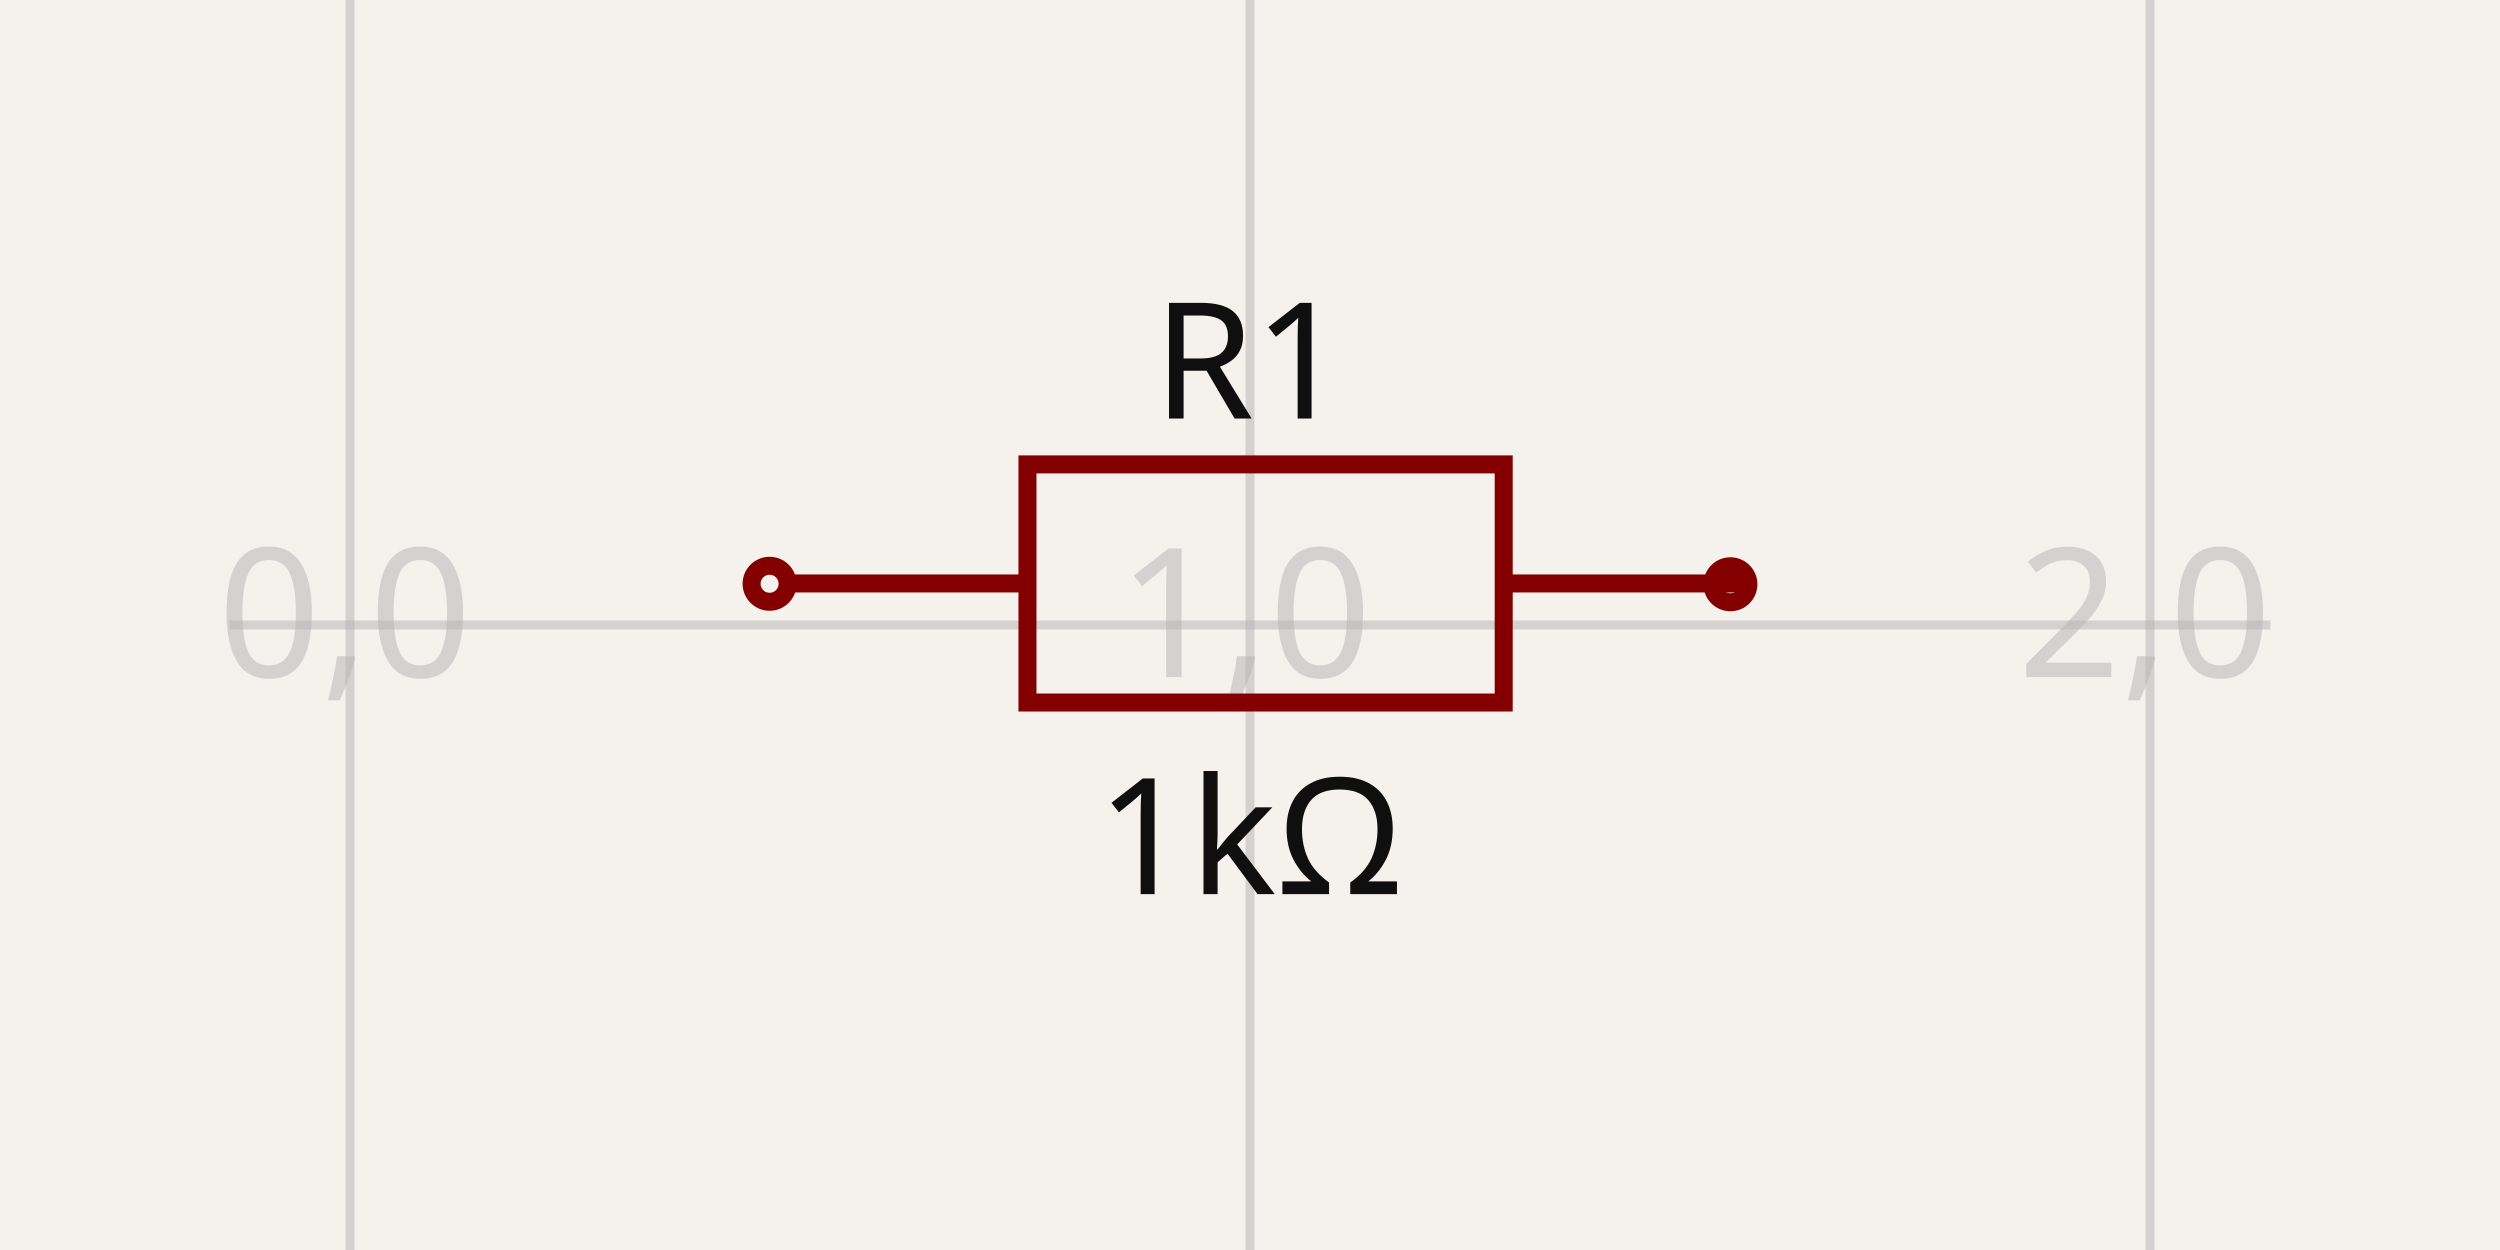
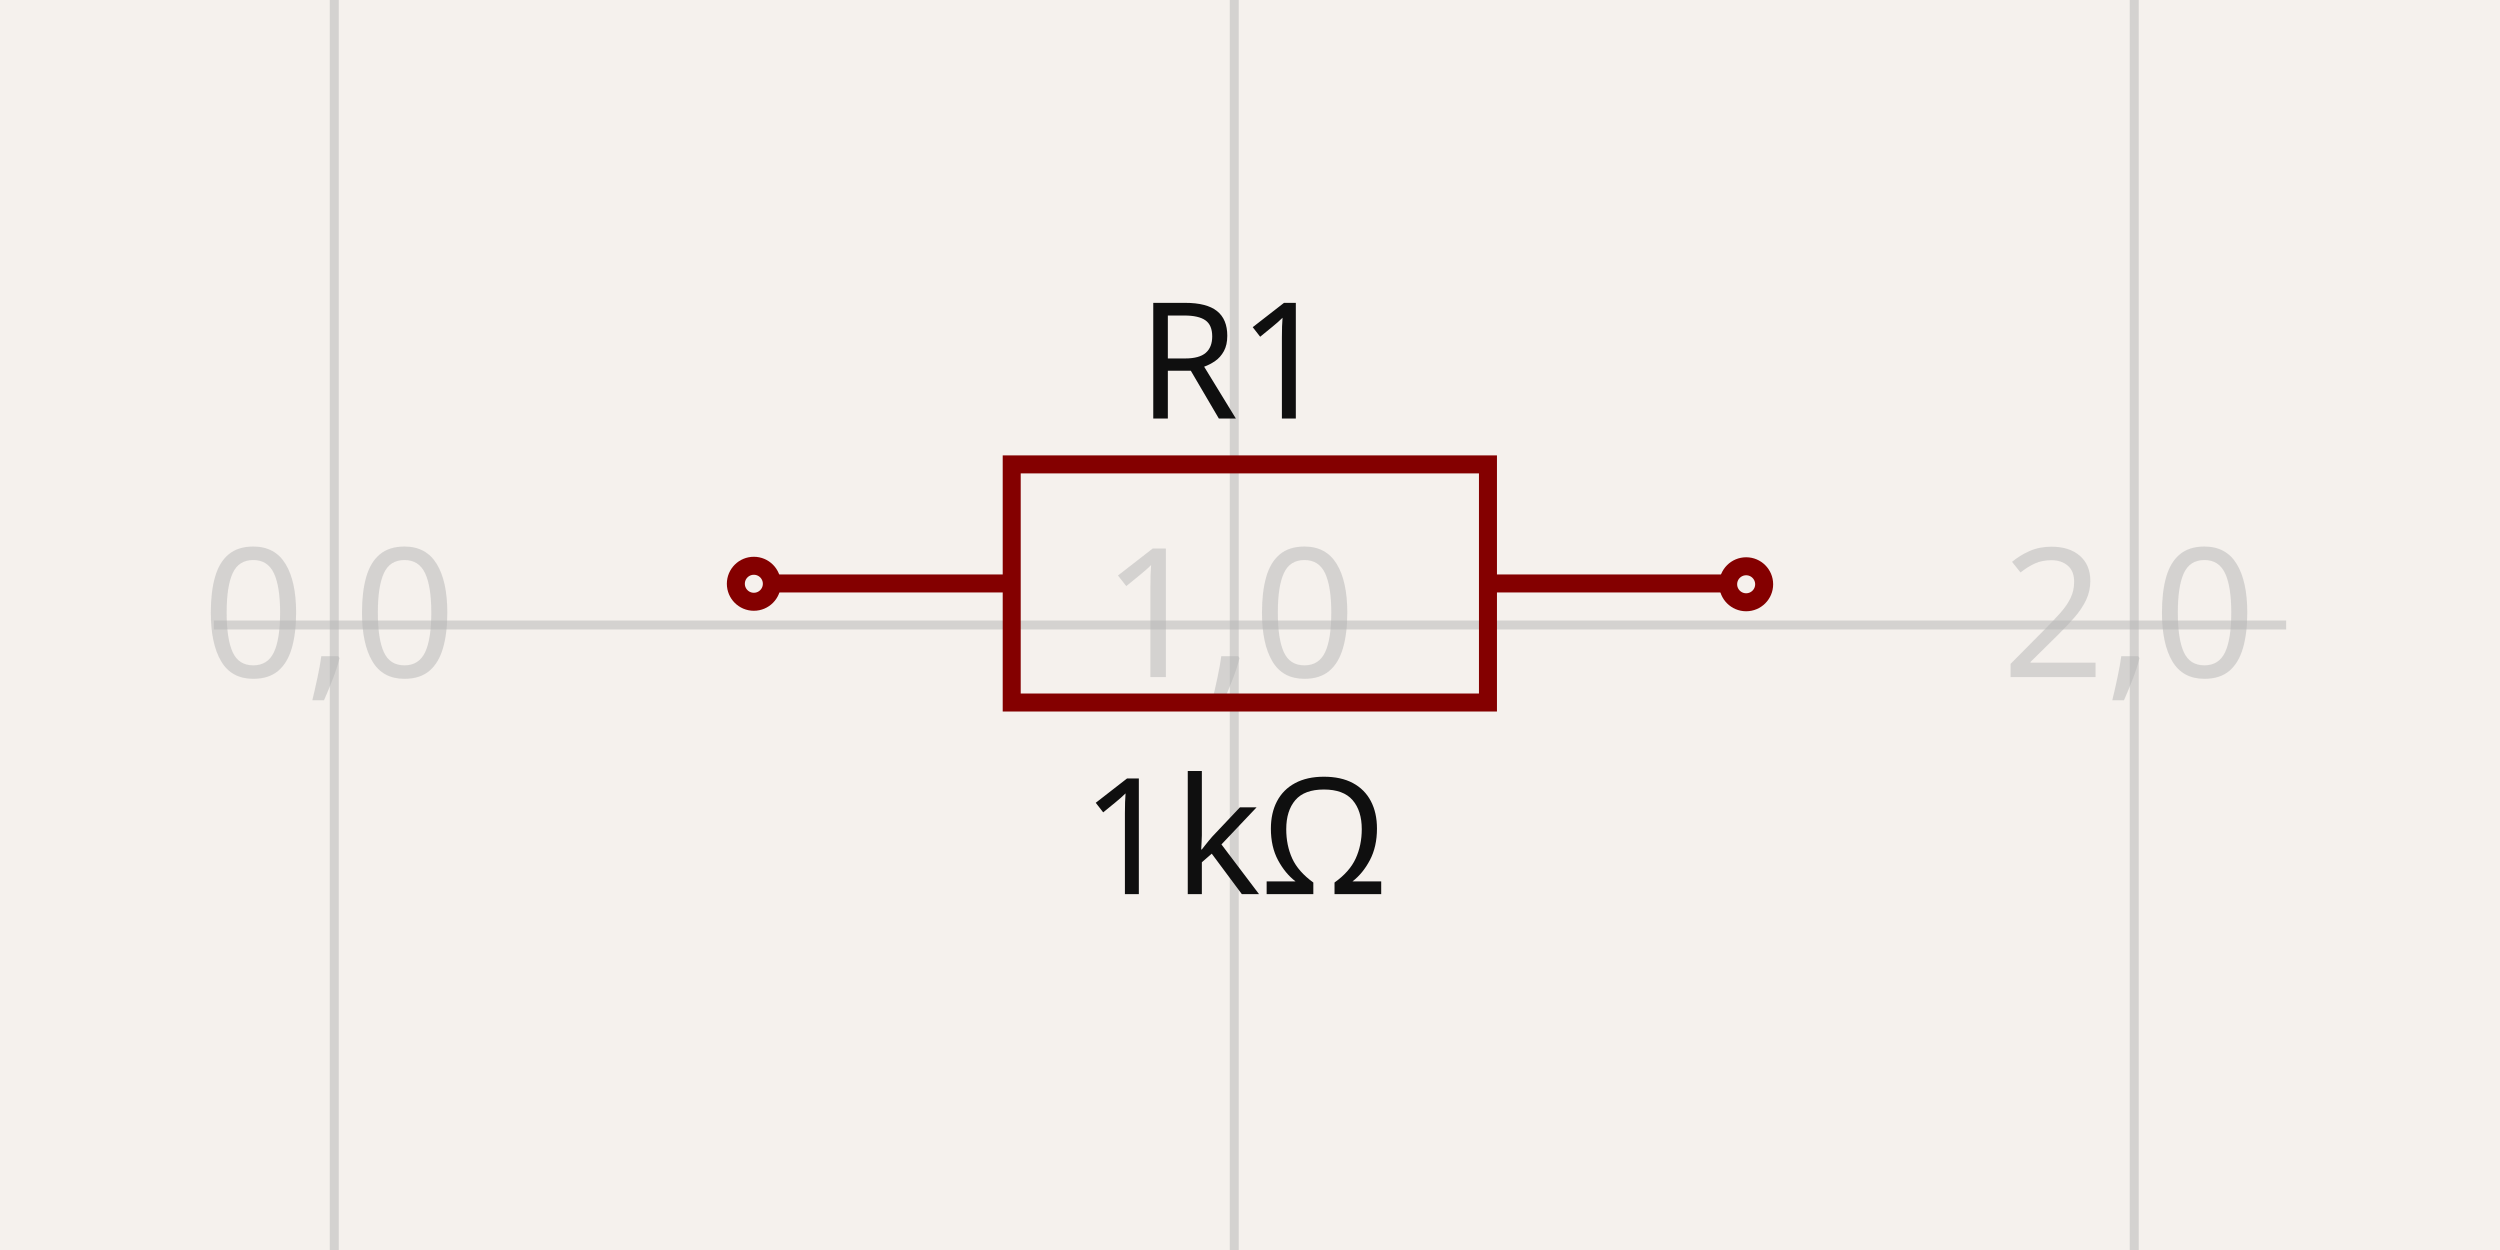
- <svg xmlns="http://www.w3.org/2000/svg" width="1200" height="600" style="background-color: rgb(245, 241, 237)" data-real-to-screen-transform="matrix(431.9932159785,0,0,-431.9932159785,168.0067840215,300)">
+ <svg xmlns="http://www.w3.org/2000/svg" width="1200" height="600" style="background-color: rgb(245, 241, 237)" data-real-to-screen-transform="matrix(431.9932159785,0,0,-431.9932159785,160.4469027418,300)">
  <style>
              .boundary { fill: rgb(245, 241, 237); }
              .schematic-boundary { fill: none; stroke: #fff; }
              .component { fill: none; stroke: rgb(132, 0, 0); }
              .chip { fill: rgb(255, 255, 194); stroke: rgb(132, 0, 0); }
              .component-pin { fill: none; stroke: rgb(132, 0, 0); }
              .trace:hover {
                filter: invert(1);
              }
              .trace:hover .trace-crossing-outline {
                opacity: 0;
              }
              .text { font-family: sans-serif; fill: rgb(0, 150, 0); }
              .pin-number { fill: rgb(169, 0, 0); }
              .port-label { fill: rgb(0, 100, 100); }
              .component-name { fill: rgb(0, 100, 100); }
            </style>
  <rect class="boundary" x="0" y="0" width="1200" height="600" />
  <g class="grid">
-     <line x1="-263.986" y1="600" x2="-263.986" y2="2.5409008230781183e-11" stroke="rgb(181, 181, 181)" stroke-width="4.32" stroke-opacity="0.5" />
-     <line x1="168.007" y1="600" x2="168.007" y2="2.5409008230781183e-11" stroke="rgb(181, 181, 181)" stroke-width="4.32" stroke-opacity="0.5" />
-     <line x1="600" y1="600" x2="600" y2="2.5409008230781183e-11" stroke="rgb(181, 181, 181)" stroke-width="4.32" stroke-opacity="0.5" />
-     <line x1="1031.993" y1="600" x2="1031.993" y2="2.5409008230781183e-11" stroke="rgb(181, 181, 181)" stroke-width="4.32" stroke-opacity="0.5" />
-     <line x1="1463.986" y1="600" x2="1463.986" y2="2.5409008230781183e-11" stroke="rgb(181, 181, 181)" stroke-width="4.32" stroke-opacity="0.5" />
-     <line x1="110.21" y1="731.993" x2="1089.79" y2="731.993" stroke="rgb(181, 181, 181)" stroke-width="4.32" stroke-opacity="0.5" />
-     <line x1="110.21" y1="300" x2="1089.79" y2="300" stroke="rgb(181, 181, 181)" stroke-width="4.32" stroke-opacity="0.5" />
-     <line x1="110.21" y1="-131.993" x2="1089.79" y2="-131.993" stroke="rgb(181, 181, 181)" stroke-width="4.32" stroke-opacity="0.5" />
-     <text x="-266.486" y="726.993" fill="rgb(181, 181, 181)" font-size="86.399" fill-opacity="0.5" text-anchor="middle" dominant-baseline="middle" font-family="sans-serif">-1,-1</text>
-     <text x="-266.486" y="295" fill="rgb(181, 181, 181)" font-size="86.399" fill-opacity="0.5" text-anchor="middle" dominant-baseline="middle" font-family="sans-serif">-1,0</text>
-     <text x="-266.486" y="-136.993" fill="rgb(181, 181, 181)" font-size="86.399" fill-opacity="0.5" text-anchor="middle" dominant-baseline="middle" font-family="sans-serif">-1,1</text>
-     <text x="165.507" y="726.993" fill="rgb(181, 181, 181)" font-size="86.399" fill-opacity="0.5" text-anchor="middle" dominant-baseline="middle" font-family="sans-serif">0,-1</text>
-     <text x="165.507" y="295" fill="rgb(181, 181, 181)" font-size="86.399" fill-opacity="0.5" text-anchor="middle" dominant-baseline="middle" font-family="sans-serif">0,0</text>
-     <text x="165.507" y="-136.993" fill="rgb(181, 181, 181)" font-size="86.399" fill-opacity="0.5" text-anchor="middle" dominant-baseline="middle" font-family="sans-serif">0,1</text>
-     <text x="597.5" y="726.993" fill="rgb(181, 181, 181)" font-size="86.399" fill-opacity="0.5" text-anchor="middle" dominant-baseline="middle" font-family="sans-serif">1,-1</text>
-     <text x="597.5" y="295" fill="rgb(181, 181, 181)" font-size="86.399" fill-opacity="0.5" text-anchor="middle" dominant-baseline="middle" font-family="sans-serif">1,0</text>
-     <text x="597.5" y="-136.993" fill="rgb(181, 181, 181)" font-size="86.399" fill-opacity="0.5" text-anchor="middle" dominant-baseline="middle" font-family="sans-serif">1,1</text>
-     <text x="1029.493" y="726.993" fill="rgb(181, 181, 181)" font-size="86.399" fill-opacity="0.5" text-anchor="middle" dominant-baseline="middle" font-family="sans-serif">2,-1</text>
-     <text x="1029.493" y="295" fill="rgb(181, 181, 181)" font-size="86.399" fill-opacity="0.5" text-anchor="middle" dominant-baseline="middle" font-family="sans-serif">2,0</text>
-     <text x="1029.493" y="-136.993" fill="rgb(181, 181, 181)" font-size="86.399" fill-opacity="0.5" text-anchor="middle" dominant-baseline="middle" font-family="sans-serif">2,1</text>
-     <text x="1461.486" y="726.993" fill="rgb(181, 181, 181)" font-size="86.399" fill-opacity="0.5" text-anchor="middle" dominant-baseline="middle" font-family="sans-serif">3,-1</text>
-     <text x="1461.486" y="295" fill="rgb(181, 181, 181)" font-size="86.399" fill-opacity="0.5" text-anchor="middle" dominant-baseline="middle" font-family="sans-serif">3,0</text>
-     <text x="1461.486" y="-136.993" fill="rgb(181, 181, 181)" font-size="86.399" fill-opacity="0.5" text-anchor="middle" dominant-baseline="middle" font-family="sans-serif">3,1</text>
+     <line x1="-271.546" y1="600" x2="-271.546" y2="2.5409008230781183e-11" stroke="rgb(181, 181, 181)" stroke-width="4.32" stroke-opacity="0.5" />
+     <line x1="160.447" y1="600" x2="160.447" y2="2.5409008230781183e-11" stroke="rgb(181, 181, 181)" stroke-width="4.32" stroke-opacity="0.5" />
+     <line x1="592.44" y1="600" x2="592.44" y2="2.5409008230781183e-11" stroke="rgb(181, 181, 181)" stroke-width="4.32" stroke-opacity="0.5" />
+     <line x1="1024.433" y1="600" x2="1024.433" y2="2.5409008230781183e-11" stroke="rgb(181, 181, 181)" stroke-width="4.32" stroke-opacity="0.5" />
+     <line x1="1456.427" y1="600" x2="1456.427" y2="2.5409008230781183e-11" stroke="rgb(181, 181, 181)" stroke-width="4.32" stroke-opacity="0.5" />
+     <line x1="102.65" y1="731.993" x2="1097.35" y2="731.993" stroke="rgb(181, 181, 181)" stroke-width="4.32" stroke-opacity="0.5" />
+     <line x1="102.65" y1="300" x2="1097.35" y2="300" stroke="rgb(181, 181, 181)" stroke-width="4.32" stroke-opacity="0.5" />
+     <line x1="102.65" y1="-131.993" x2="1097.35" y2="-131.993" stroke="rgb(181, 181, 181)" stroke-width="4.32" stroke-opacity="0.5" />
+     <text x="-274.046" y="726.993" fill="rgb(181, 181, 181)" font-size="86.399" fill-opacity="0.5" text-anchor="middle" dominant-baseline="middle" font-family="sans-serif">-1,-1</text>
+     <text x="-274.046" y="295" fill="rgb(181, 181, 181)" font-size="86.399" fill-opacity="0.5" text-anchor="middle" dominant-baseline="middle" font-family="sans-serif">-1,0</text>
+     <text x="-274.046" y="-136.993" fill="rgb(181, 181, 181)" font-size="86.399" fill-opacity="0.5" text-anchor="middle" dominant-baseline="middle" font-family="sans-serif">-1,1</text>
+     <text x="157.947" y="726.993" fill="rgb(181, 181, 181)" font-size="86.399" fill-opacity="0.5" text-anchor="middle" dominant-baseline="middle" font-family="sans-serif">0,-1</text>
+     <text x="157.947" y="295" fill="rgb(181, 181, 181)" font-size="86.399" fill-opacity="0.5" text-anchor="middle" dominant-baseline="middle" font-family="sans-serif">0,0</text>
+     <text x="157.947" y="-136.993" fill="rgb(181, 181, 181)" font-size="86.399" fill-opacity="0.5" text-anchor="middle" dominant-baseline="middle" font-family="sans-serif">0,1</text>
+     <text x="589.94" y="726.993" fill="rgb(181, 181, 181)" font-size="86.399" fill-opacity="0.5" text-anchor="middle" dominant-baseline="middle" font-family="sans-serif">1,-1</text>
+     <text x="589.94" y="295" fill="rgb(181, 181, 181)" font-size="86.399" fill-opacity="0.5" text-anchor="middle" dominant-baseline="middle" font-family="sans-serif">1,0</text>
+     <text x="589.94" y="-136.993" fill="rgb(181, 181, 181)" font-size="86.399" fill-opacity="0.5" text-anchor="middle" dominant-baseline="middle" font-family="sans-serif">1,1</text>
+     <text x="1021.933" y="726.993" fill="rgb(181, 181, 181)" font-size="86.399" fill-opacity="0.5" text-anchor="middle" dominant-baseline="middle" font-family="sans-serif">2,-1</text>
+     <text x="1021.933" y="295" fill="rgb(181, 181, 181)" font-size="86.399" fill-opacity="0.5" text-anchor="middle" dominant-baseline="middle" font-family="sans-serif">2,0</text>
+     <text x="1021.933" y="-136.993" fill="rgb(181, 181, 181)" font-size="86.399" fill-opacity="0.5" text-anchor="middle" dominant-baseline="middle" font-family="sans-serif">2,1</text>
+     <text x="1453.927" y="726.993" fill="rgb(181, 181, 181)" font-size="86.399" fill-opacity="0.5" text-anchor="middle" dominant-baseline="middle" font-family="sans-serif">3,-1</text>
+     <text x="1453.927" y="295" fill="rgb(181, 181, 181)" font-size="86.399" fill-opacity="0.5" text-anchor="middle" dominant-baseline="middle" font-family="sans-serif">3,0</text>
+     <text x="1453.927" y="-136.993" fill="rgb(181, 181, 181)" font-size="86.399" fill-opacity="0.5" text-anchor="middle" dominant-baseline="middle" font-family="sans-serif">3,1</text>
  </g>
  <g data-circuit-json-type="schematic_component" data-schematic-component-id="schematic_component_0">
-     <rect class="component-overlay" x="378.884" y="222.909" width="457.193" height="114.298" fill="transparent" />
-     <path d="M 378.884 280.059 L 493.182 280.059" stroke="rgb(132, 0, 0)" fill="none" stroke-width="8.64px" />
-     <path d="M 721.778 280.059 L 836.077 280.059" stroke="rgb(132, 0, 0)" fill="none" stroke-width="8.64px" />
-     <path d="M 607.48 222.909 L 721.778 222.909 L 721.778 337.208 L 493.182 337.208 L 493.182 222.909 L 607.48 222.909" stroke="rgb(132, 0, 0)" fill="none" stroke-width="8.64px" />
-     <text x="600" y="200.903" fill="rgb(15, 15, 15)" font-family="sans-serif" text-anchor="middle" dominant-baseline="auto" font-size="77.759px">R1</text>
-     <text x="600" y="368.857" fill="rgb(15, 15, 15)" font-family="sans-serif" text-anchor="middle" dominant-baseline="hanging" font-size="77.759px">1kΩ</text>
-     <circle cx="369.406" cy="280.212" r="8.64px" stroke-width="8.64px" fill="none" stroke="rgb(132, 0, 0)" />
-     <circle cx="830.594" cy="280.449" r="8.64px" stroke-width="8.64px" fill="none" stroke="rgb(132, 0, 0)" />
+     <rect class="component-overlay" x="371.324" y="222.909" width="457.193" height="114.298" fill="transparent" />
+     <path d="M 371.324 280.059 L 485.622 280.059" stroke="rgb(132, 0, 0)" fill="none" stroke-width="8.64px" />
+     <path d="M 714.219 280.059 L 828.517 280.059" stroke="rgb(132, 0, 0)" fill="none" stroke-width="8.64px" />
+     <path d="M 599.92 222.909 L 714.219 222.909 L 714.219 337.208 L 485.622 337.208 L 485.622 222.909 L 599.92 222.909" stroke="rgb(132, 0, 0)" fill="none" stroke-width="8.64px" />
+     <text x="592.44" y="200.903" fill="rgb(15, 15, 15)" font-family="sans-serif" text-anchor="middle" dominant-baseline="auto" font-size="77.759px">R1</text>
+     <text x="592.44" y="368.857" fill="rgb(15, 15, 15)" font-family="sans-serif" text-anchor="middle" dominant-baseline="hanging" font-size="77.759px">1kΩ</text>
+     <circle cx="361.846" cy="280.212" r="8.64px" stroke-width="8.64px" fill="none" stroke="rgb(132, 0, 0)" />
+     <circle cx="838.154" cy="280.449" r="8.64px" stroke-width="8.64px" fill="none" stroke="rgb(132, 0, 0)" />
  </g>
</svg>
